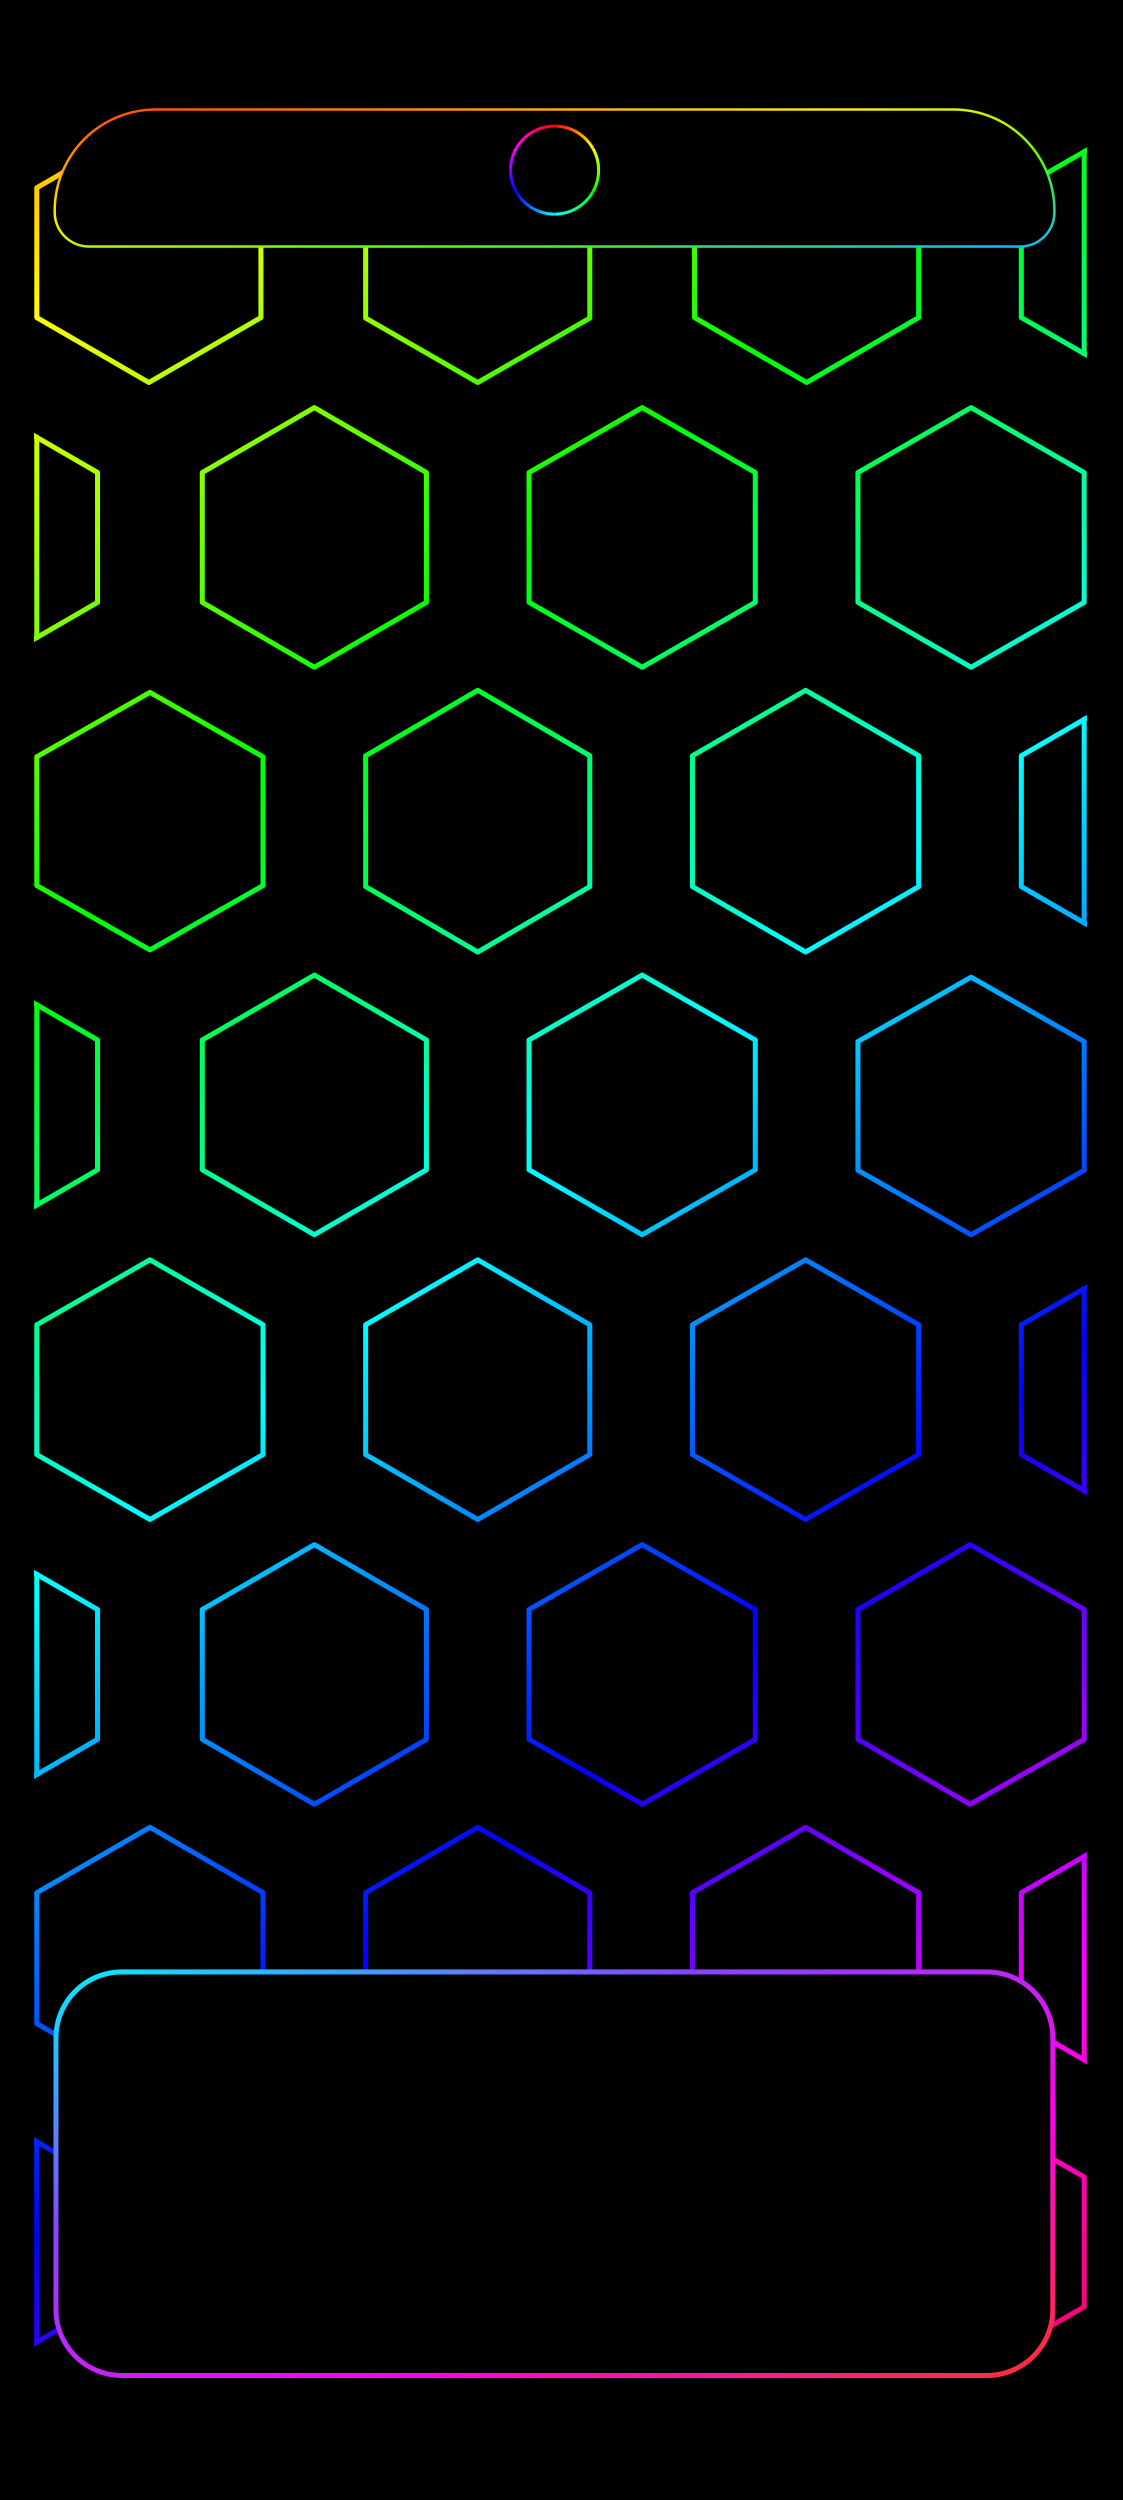
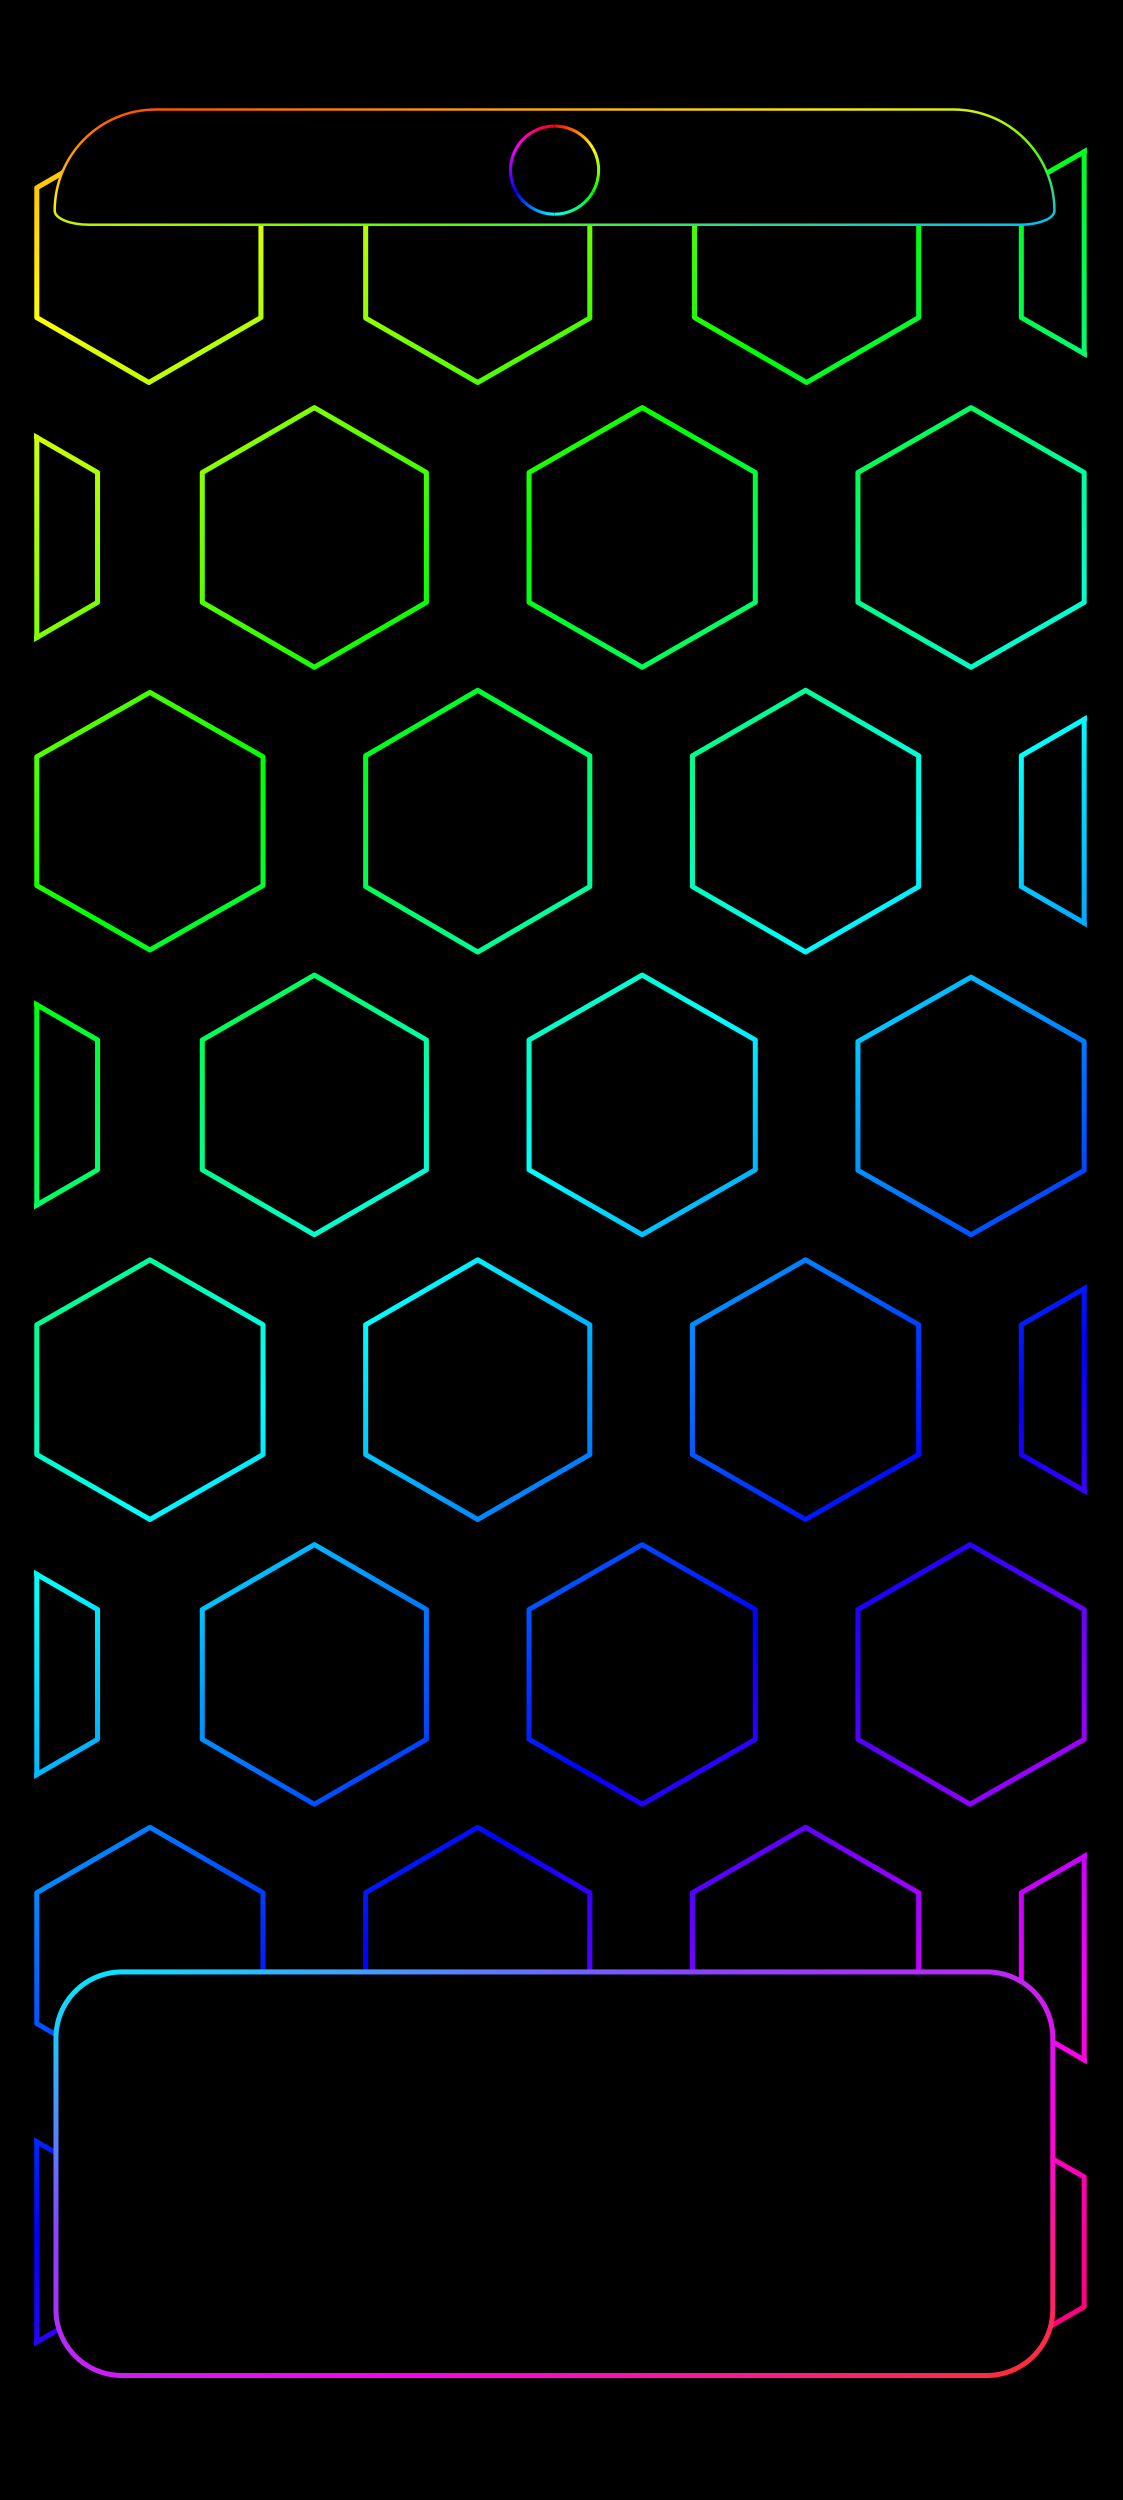
<svg xmlns="http://www.w3.org/2000/svg" width="1344" height="2992" viewBox="0 0 1344 2992">
  <defs>
    <linearGradient id="rainbow" gradientUnits="userSpaceOnUse" x1="0" y1="0" x2="1145.099" y2="1346.605">
      <stop offset="0" stop-color="#ff007e" />
      <stop offset="0.065" stop-color="#ff0000" />
      <stop offset="0.196" stop-color="#ffff00" />
      <stop offset="0.328" stop-color="#00ff00" />
      <stop offset="0.459" stop-color="#00ffff" />
      <stop offset="0.59" stop-color="#0000ff" />
      <stop offset="0.722" stop-color="#ff00ff" />
      <stop offset="0.853" stop-color="#ff0000" />
      <stop offset="0.984" stop-color="#ffff00" />
      <stop offset="1" stop-color="#e0ff00" />
    </linearGradient>
    <clipPath id="pattern-clip" data-edges="aligned">
      <rect x="336.68" y="69" width="502.64" height="1084" />
    </clipPath>
    <linearGradient id="camera-0" gradientUnits="userSpaceOnUse" x1="663.708" y1="150.888" x2="709.359" y2="177.245">
      <stop stop-color="#ff0000" />
      <stop offset="1" stop-color="#ffff00" />
    </linearGradient>
    <linearGradient id="camera-1" gradientUnits="userSpaceOnUse" x1="709.359" y1="177.245" x2="709.359" y2="229.958">
      <stop stop-color="#ffff00" />
      <stop offset="1" stop-color="#00ff00" />
    </linearGradient>
    <linearGradient id="camera-2" gradientUnits="userSpaceOnUse" x1="709.359" y1="229.958" x2="663.708" y2="256.314">
      <stop stop-color="#00ff00" />
      <stop offset="1" stop-color="#00ffff" />
    </linearGradient>
    <linearGradient id="camera-3" gradientUnits="userSpaceOnUse" x1="663.708" y1="256.314" x2="618.058" y2="229.958">
      <stop stop-color="#00ffff" />
      <stop offset="1" stop-color="#0000ff" />
    </linearGradient>
    <linearGradient id="camera-4" gradientUnits="userSpaceOnUse" x1="618.058" y1="229.958" x2="618.058" y2="177.245">
      <stop stop-color="#0000ff" />
      <stop offset="1" stop-color="#ff00ff" />
    </linearGradient>
    <linearGradient id="camera-5" gradientUnits="userSpaceOnUse" x1="618.058" y1="177.245" x2="663.708" y2="150.888">
      <stop stop-color="#ff00ff" />
      <stop offset="1" stop-color="#ff0000" />
    </linearGradient>
    <linearGradient id="home-outline" x1="0%" y1="0%" x2="100%" y2="100%">
      <stop offset="0" stop-color="#00efff" />
      <stop offset=".32" stop-color="#8844ff" />
      <stop offset=".68" stop-color="#ff00ec" />
      <stop offset="1" stop-color="#ff3030" />
    </linearGradient>
    <linearGradient id="status-outline" x1="0%" y1="0%" x2="100%" y2="100%">
      <stop offset="0" stop-color="#ff4000" />
      <stop offset=".39" stop-color="#ffed00" />
      <stop offset=".68" stop-color="#59ff00" />
      <stop offset="1" stop-color="#00bdff" />
    </linearGradient>
  </defs>
  <rect width="1344" height="2992" fill="#000" />
  <g transform="translate(34 137) scale(2.507 2.506) translate(-334 -69)" clip-path="url(#pattern-clip)">
    <path d="M391.5,73L445,104L445,166L391.5,197L338,166L338,104ZM548.5,74L602,104.75L602,166.25L548.5,197L495,166.25L495,104.75ZM705.5,73L759,104L759,166L705.5,197L652,166L652,104ZM862,73L916,104L916,166L862,197L808,166L808,104ZM313.5,209L367,240L367,302L313.5,333L260,302L260,240ZM470.5,209L524,240L524,302L470.5,333L417,302L417,240ZM627,209L681,240L681,302L627,333L573,302L573,240ZM784,209L838,240L838,302L784,333L730,302L730,240ZM392,345L446,375.75L446,437.25L392,468L338,437.25L338,375.75ZM548.5,344L602,375.25L602,437.75L548.5,469L495,437.75L495,375.25ZM705,344L759,375.25L759,437.75L705,469L651,437.75L651,375.25ZM862,344L916,375.25L916,437.75L862,469L808,437.75L808,375.25ZM313.5,480L367,511L367,573L313.5,604L260,573L260,511ZM470.5,480L524,511L524,573L470.5,604L417,573L417,511ZM627,480L681,511L681,573L627,604L573,573L573,511ZM784,481L838,511.75L838,573.25L784,604L730,573.25L730,511.75ZM392,616L446,647L446,709L392,740L338,709L338,647ZM548.5,616L602,647L602,709L548.5,740L495,709L495,647ZM705,616L759,647L759,709L705,740L651,709L651,647ZM862,616L916,647L916,709L862,740L808,709L808,647ZM313.5,752L367,783L367,845L313.5,876L260,845L260,783ZM470.5,752L524,783L524,845L470.5,876L417,845L417,783ZM627,752L681,783L681,845L627,876L573,845L573,783ZM783.5,752L838,783L838,845L783.5,876L730,845L730,783ZM392,887L446,918.25L446,980.75L392,1012L338,980.75L338,918.25ZM548.5,887L602,918.25L602,980.75L548.5,1012L495,980.75L495,918.25ZM705,887L759,918.25L759,980.75L705,1012L651,980.75L651,918.25ZM862,887L916,918.25L916,980.75L862,1012L808,980.75L808,918.25ZM313.5,1023L367,1054L367,1116L313.5,1147L260,1116L260,1054ZM470.5,1023L524,1054.25L524,1116.75L470.5,1148L417,1116.75L417,1054.25ZM627,1023L681,1054L681,1116L627,1147L573,1116L573,1054ZM784,1023L838,1054L838,1116L784,1147L730,1116L730,1054Z" fill="none" stroke="url(#rainbow)" stroke-width="2.4" stroke-linejoin="round" />
    <path d="M838,86.778L838,183.222M338,223.196L338,318.804M838,357.889L838,455.111M338,494.196L338,589.804M838,629.778L838,726.222M338,766.196L338,861.804M838,900.889L838,998.111M338,1037.196L338,1132.804" fill="none" stroke="url(#rainbow)" stroke-width="2.4" stroke-linecap="round" />
  </g>
-   <path id="pixel-status-panel" d="M186.603,131.043 H1140.814 A121.140,121.140 0 0 1 1261.954,252.184 V254.055 A41.001,41.001 0 0 1 1220.952,295.056 H106.464 A41.001,41.001 0 0 1 65.463,254.055 V252.184 A121.140,121.140 0 0 1 186.603,131.043 Z" fill="#000" stroke="url(#status-outline)" stroke-width="2.982" />
+   <path id="pixel-status-panel" d="M186.603,131.043 H1140.814 A121.140,121.140 0 0 1 1261.954,252.184 V252.184 A41.001,16.780 0 0 1 1220.952,268.963 H106.464 A41.001,16.780 0 0 1 65.463,252.184 V252.184 A121.140,121.140 0 0 1 186.603,131.043 Z" fill="#000" stroke="url(#status-outline)" stroke-width="2.982" />
  <circle cx="663.708" cy="203.601" r="56.038" fill="#000" />
  <path d="M663.708,150.888A52.713,52.713 0 0 1 709.359,177.245" fill="none" stroke="url(#camera-0)" stroke-width="3.65" />
  <path d="M709.359,177.245A52.713,52.713 0 0 1 709.359,229.958" fill="none" stroke="url(#camera-1)" stroke-width="3.65" />
  <path d="M709.359,229.958A52.713,52.713 0 0 1 663.708,256.314" fill="none" stroke="url(#camera-2)" stroke-width="3.65" />
  <path d="M663.708,256.314A52.713,52.713 0 0 1 618.058,229.958" fill="none" stroke="url(#camera-3)" stroke-width="3.65" />
  <path d="M618.058,229.958A52.713,52.713 0 0 1 618.058,177.245" fill="none" stroke="url(#camera-4)" stroke-width="3.65" />
  <path d="M618.058,177.245A52.713,52.713 0 0 1 663.708,150.888" fill="none" stroke="url(#camera-5)" stroke-width="3.65" />
  <rect id="pixel-launcher-panel" x="67" y="2360" width="1193" height="483" rx="79" fill="#000" stroke="url(#home-outline)" stroke-width="6" />
</svg>
